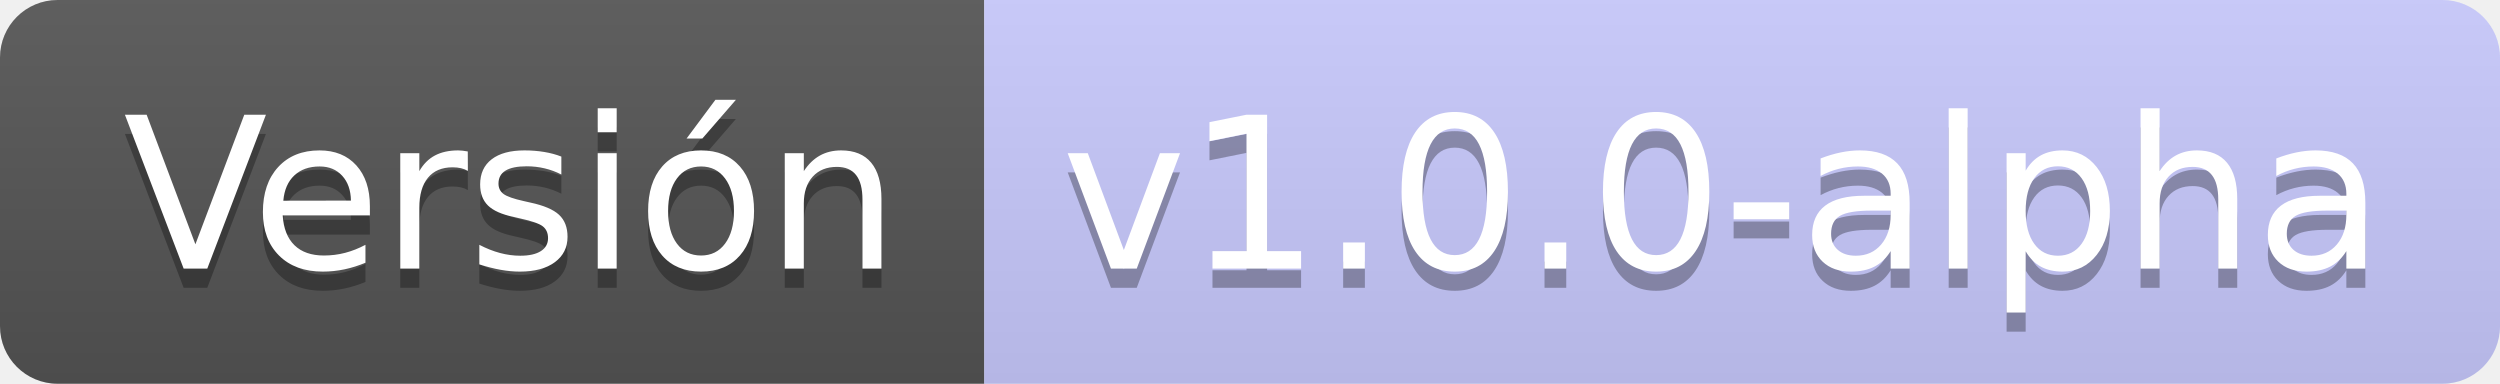
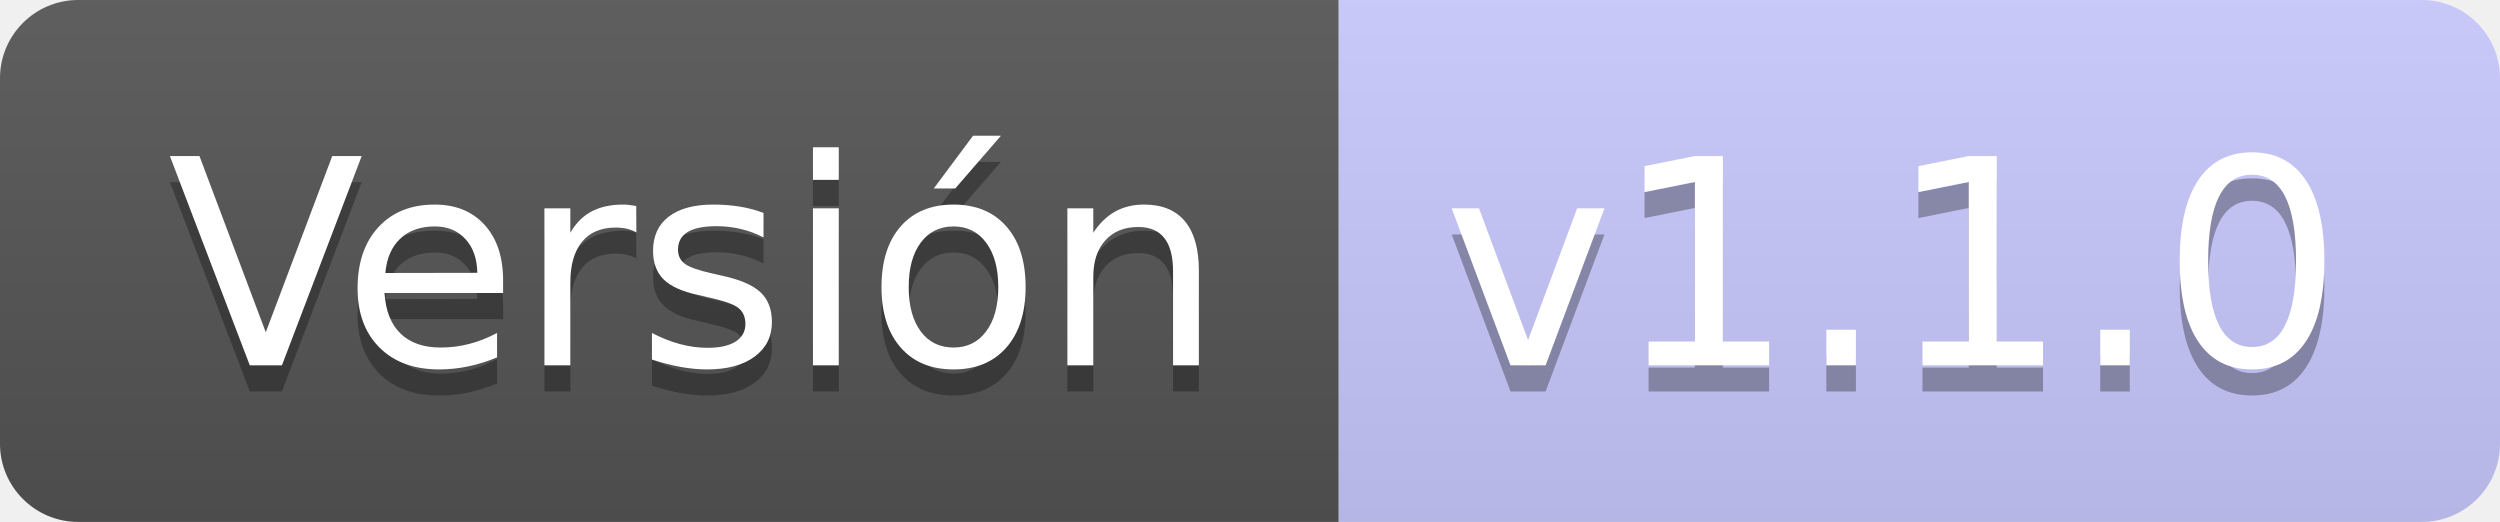
- <svg xmlns="http://www.w3.org/2000/svg" width="130.3" height="20">
+ <svg xmlns="http://www.w3.org/2000/svg" width="95.8" height="20">
  <linearGradient id="smooth" x2="0" y2="100%">
    <stop offset="0" stop-color="#bbb" stop-opacity=".1" />
    <stop offset="1" stop-opacity=".1" />
  </linearGradient>
  <clipPath id="round">
-     <rect width="130.3" height="20" rx="3" fill="#fff" />
+     <rect width="95.8" height="20" rx="3" fill="#fff" />
  </clipPath>
  <g clip-path="url(#round)">
    <rect width="51.3" height="20" fill="#555" />
-     <rect x="51.3" width="79.0" height="20" fill="#C9CBFF" />
-     <rect width="130.3" height="20" fill="url(#smooth)" />
+     <rect x="51.3" width="44.5" height="20" fill="#C9CBFF" />
+     <rect width="95.8" height="20" fill="url(#smooth)" />
  </g>
  <g fill="#fff" text-anchor="middle" font-family="DejaVu Sans,Verdana,Geneva,sans-serif" font-size="110">
    <text x="266.5" y="150" fill="#010101" fill-opacity=".3" transform="scale(0.1)" textLength="413.0" lengthAdjust="spacing">Versión</text>
    <text x="266.5" y="140" transform="scale(0.1)" textLength="413.0" lengthAdjust="spacing">Versión</text>
-     <text x="898.0" y="150" fill="#010101" fill-opacity=".3" transform="scale(0.1)" textLength="690.0" lengthAdjust="spacing">v1.0.0-alpha</text>
-     <text x="898.0" y="140" transform="scale(0.1)" textLength="690.0" lengthAdjust="spacing">v1.0.0-alpha</text>
+     <text x="725.5" y="150" fill="#010101" fill-opacity=".3" transform="scale(0.1)" textLength="345.0" lengthAdjust="spacing">v1.1.0</text>
+     <text x="725.5" y="140" transform="scale(0.1)" textLength="345.0" lengthAdjust="spacing">v1.1.0</text>
  </g>
</svg>
